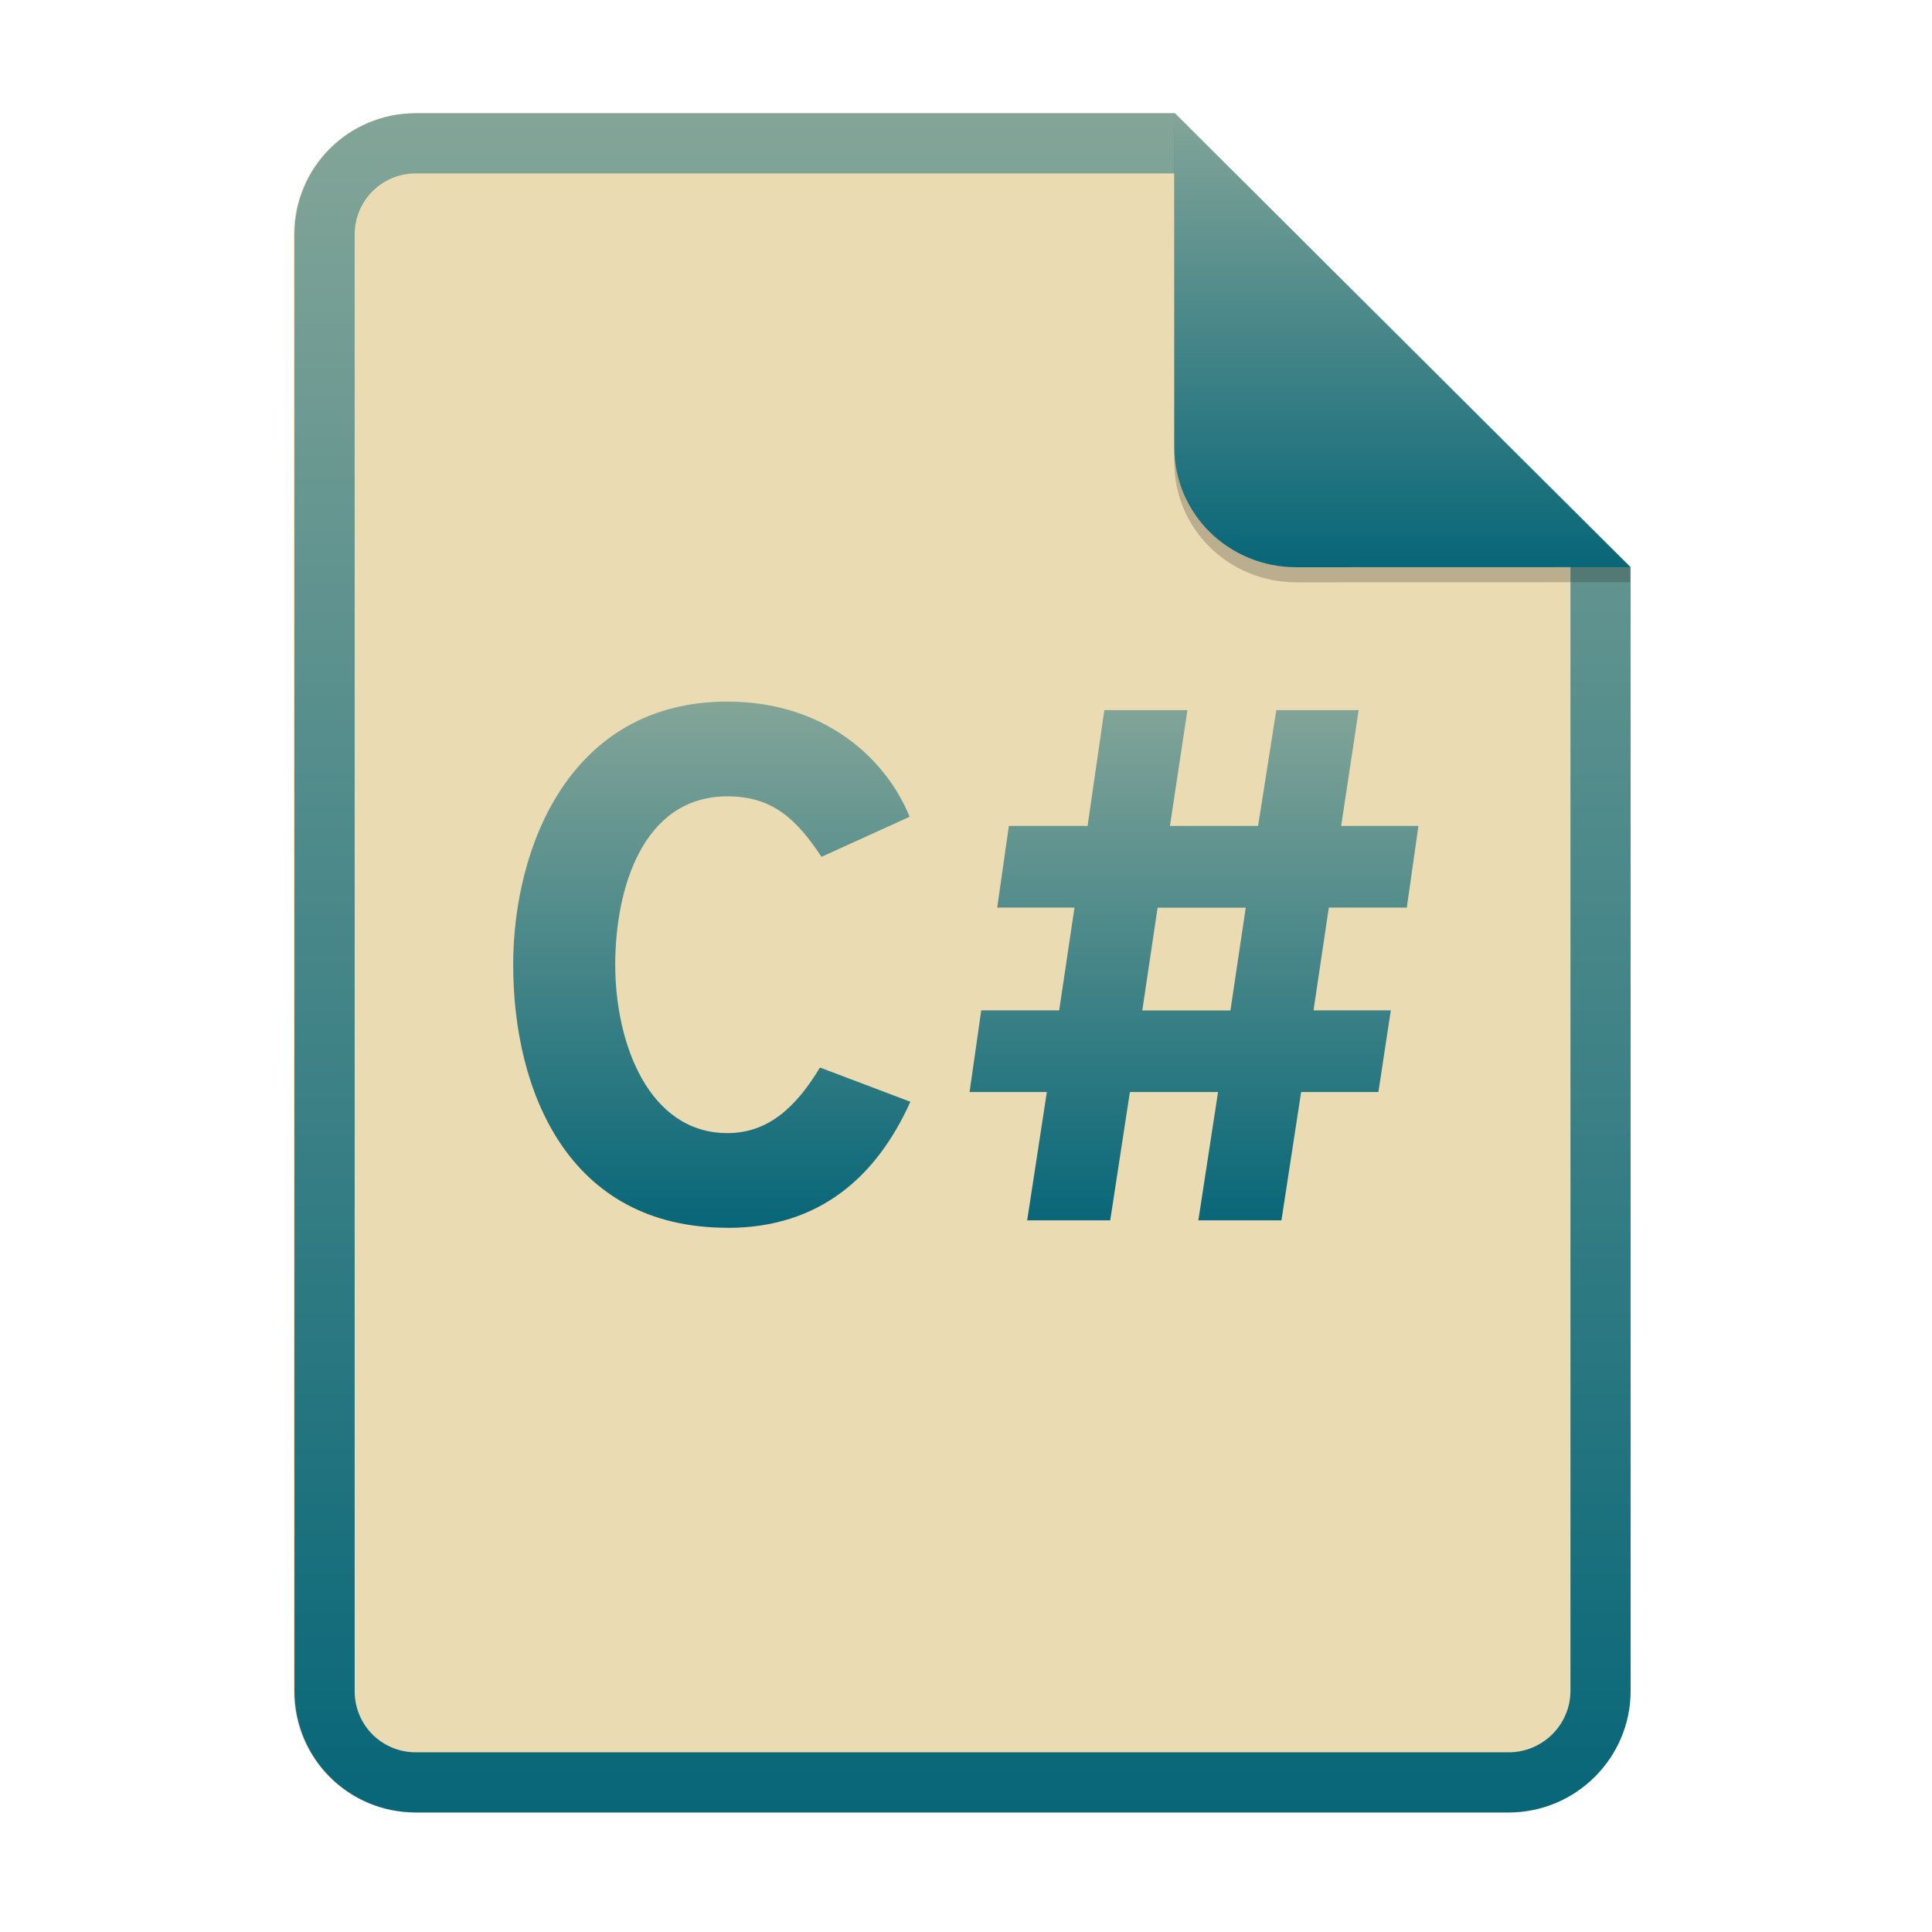
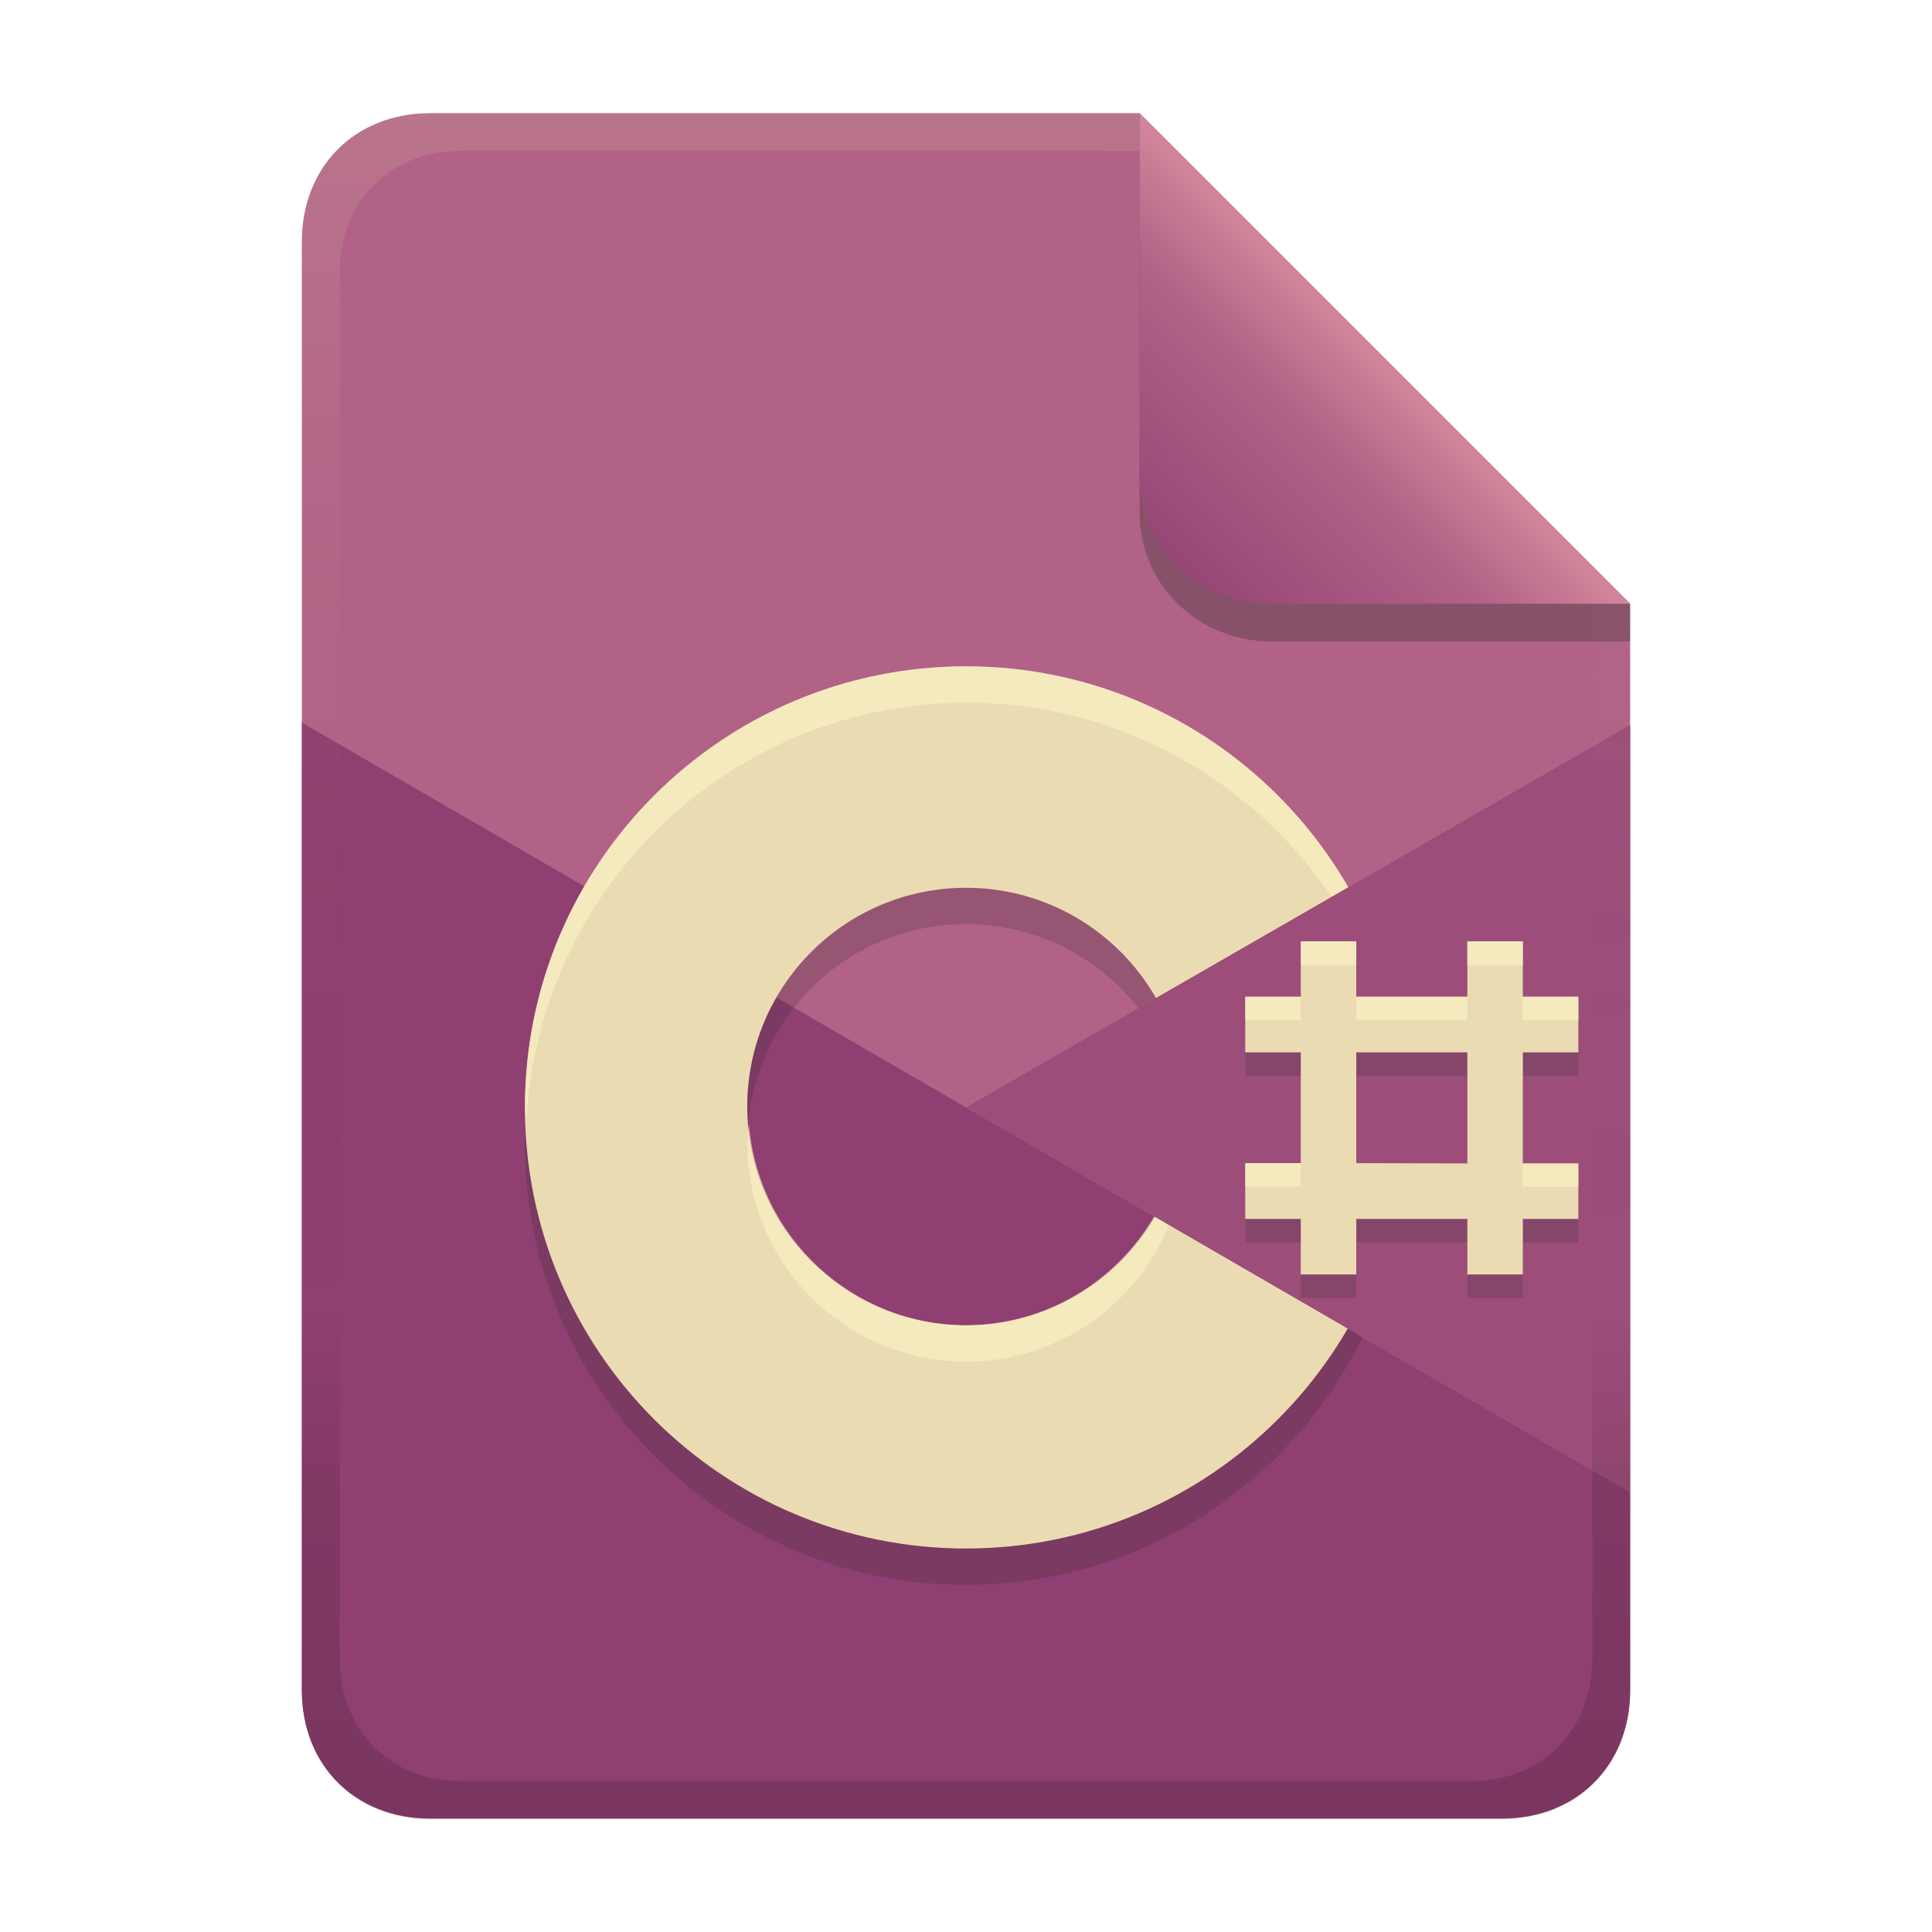
- <svg xmlns="http://www.w3.org/2000/svg" width="256" height="256" fill="none" version="1.1" viewBox="0 0 256 256">
-   <path d="m55.08 15h100.5l60.4 60.15 2e-3 148.9c0 8.911-7.262 16.13-16.17 16.13h-144.8c-8.91 0-16.08-7.174-16.08-16.08v-193c0-8.91 7.173-16.08 16.08-16.08h1e-4z" fill="#ebdbb2" />
-   <path d="m155.6 22.98h-100.5c-4.504 0-8.105 3.601-8.105 8.105v193c0 4.504 3.601 8.105 8.105 8.105h144.8c4.533 0 8.194-3.674 8.194-8.149v-148.9l-52.42-52.17zm-1e-3 -7.979h-100.5c-8.91 0-16.08 7.173-16.08 16.08v193c0 8.91 7.173 16.08 16.08 16.08h144.8c8.911 0 16.17-7.218 16.17-16.13l-2e-3 -148.9-60.4-60.15z" clip-rule="evenodd" fill="url(#paint0_linear)" fill-rule="evenodd" />
-   <path d="m96.39 162.7c12.26 0 19.8-6.856 24.24-16.71l-11.98-4.539c-3.09 5.118-6.76 8.691-12.26 8.691-10.43 0-14.87-11.88-14.87-22.31 0-9.946 3.573-22.31 14.87-22.31 5.891 0 9.077 2.897 12.46 8.015l11.68-5.311c-3.09-7.629-11.2-15.26-24.14-15.26-20.96 0-28.39 19.41-28.39 34.86 0 16.71 7.243 34.86 28.39 34.86z" fill="url(#paint1_linear)" />
-   <path d="m136.1 161.7h11.01l2.607-17h11.68l-2.608 17h11.01l2.608-17h10.24l1.641-10.82h-10.24l2.028-13.62h10.33l1.545-10.82h-10.24l2.317-15.35h-10.91l-2.414 15.35h-11.68l2.318-15.35h-11.01l-2.221 15.35h-10.43l-1.545 10.82h10.24l-2.028 13.62h-10.33l-1.545 10.82h10.24l-2.607 17zm15.26-27.81 2.028-13.62h11.68l-2.028 13.62h-11.68z" fill="url(#paint1_linear)" />
-   <path d="m155.6 17v44.23c0 8.91 7.259 15.93 16.17 15.93l44.23-0.011v-2l-60.4-58.15z" fill="#282828" opacity=".25" />
-   <path d="m155.6 15v44.23c0 8.91 7.259 15.93 16.17 15.93l44.23-0.011-60.4-60.15z" fill="url(#paint3_linear)" />
+ <svg xmlns="http://www.w3.org/2000/svg" width="256" height="256" version="1.1" viewBox="0 0 256 256">
  <defs>
-     <linearGradient id="paint0_linear" x1="127.5" x2="127.5" y1="15" y2="240.2" gradientUnits="userSpaceOnUse">
-       <stop stop-color="#83a598" offset="0" />
-       <stop stop-color="#076678" offset="1" />
+     <linearGradient id="linearGradient14-5" x1="128" x2="128" y1="15.001" y2="241" gradientTransform="translate(0,4.8e-4)" gradientUnits="userSpaceOnUse">
+       <stop stop-color="#ebdbb2" stop-opacity=".15" offset="0" />
+       <stop stop-color="#ebdbb2" stop-opacity=".05" offset=".2" />
+       <stop stop-opacity="0" offset=".704" />
+       <stop stop-opacity=".1" offset=".805" />
+       <stop stop-opacity=".15" offset="1" />
    </linearGradient>
-     <linearGradient id="paint1_linear" x1="128" x2="128" y1="93" y2="162.7" gradientUnits="userSpaceOnUse">
-       <stop stop-color="#83a598" offset="0" />
-       <stop stop-color="#076678" offset="1" />
-     </linearGradient>
-     <linearGradient id="paint3_linear" x1="185.8" x2="185.8" y1="15" y2="75.16" gradientUnits="userSpaceOnUse">
-       <stop stop-color="#83a598" offset="0" />
-       <stop stop-color="#076678" offset="1" />
+     <linearGradient id="linearGradient7-6-0-9" x1="186" x2="156" y1="45.006" y2="75.012" gradientTransform="matrix(1.0833,0,0,1.0833,-17.997,-1.2502)" gradientUnits="userSpaceOnUse">
+       <stop stop-color="#d3869b" offset="0" />
+       <stop stop-color="#b16286" offset=".303" />
+       <stop stop-color="#8f3f71" offset="1" />
    </linearGradient>
  </defs>
+   <path d="m57 15c-9.939 0-17 7.059-17 17v192c0 9.939 7.059 17 17 17h142c9.941 0 17-7.061 17-17v-144l-64.999-64.999z" fill="#b16286" stroke-linecap="round" stroke-linejoin="round" stroke-miterlimit="0" style="paint-order:markers fill stroke" />
+   <path d="m40 95.753v128.16c0 9.939 7.059 17 17 17h142c9.941 0 17-7.061 17-17v-26.195z" fill="#8f3f71" style="paint-order:markers fill stroke" />
+   <path d="m128 93.107a58.447 58.447 0 0 0-58.445 58.447 58.447 58.447 0 0 0 58.445 58.445 58.447 58.447 0 0 0 58.447-58.445 58.447 58.447 0 0 0-58.447-58.447zm0 29.344a28.987 28.987 0 0 1 28.986 28.986 28.987 28.987 0 0 1-28.986 28.986 28.987 28.987 0 0 1-28.986-28.986 28.987 28.987 0 0 1 28.986-28.986z" fill="#282828" opacity=".2" style="paint-order:markers fill stroke" />
+   <path d="m128 88.293a58.447 58.447 0 0 0-58.445 58.447 58.447 58.447 0 0 0 58.445 58.445 58.447 58.447 0 0 0 58.447-58.445 58.447 58.447 0 0 0-58.447-58.447zm0 29.344a28.987 28.987 0 0 1 28.986 28.986 28.987 28.987 0 0 1-28.986 28.986 28.987 28.987 0 0 1-28.986-28.986 28.987 28.987 0 0 1 28.986-28.986z" fill="#ebdbb2" style="paint-order:markers fill stroke" />
+   <path d="m128 88.293a58.447 58.447 0 0 0-58.443 58.447 58.447 58.447 0 0 0 0.172 2.397 58.447 58.447 0 0 1 58.271-56.029 58.447 58.447 0 0 1 58.344 55.117 58.447 58.447 0 0 0 0.105-1.484 58.447 58.447 0 0 0-58.449-58.447zm-28.748 60.738a28.987 28.987 0 0 0-0.238 2.406 28.987 28.987 0 0 0 28.986 28.986 28.987 28.987 0 0 0 28.986-28.986 28.987 28.987 0 0 0-0.236-2.406 28.987 28.987 0 0 1-28.75 26.578 28.987 28.987 0 0 1-28.748-26.578z" fill="#fbf1c7" opacity=".6" style="paint-order:markers fill stroke" />
+   <path d="m216 96.073-87.993 50.664 87.993 50.977z" fill="#b16286" style="paint-order:markers fill stroke" />
+   <path d="m216 96.073-87.993 50.664 87.993 50.977z" fill="#8f3f71" opacity=".6" style="paint-order:markers fill stroke" />
+   <path d="m194.43 127.86v7.338h-14.715v-7.338h-7.356v7.338h-7.358v7.376h7.358v14.676h-7.358v7.395h7.358v7.357h7.356l7.4e-4 -7.357h14.715v7.357h7.356v-7.357h7.358v-7.357h-7.358v-14.714h7.358v-7.376h-7.358v-7.338zm0 29.428v-14.714h-14.715v14.676z" clip-rule="evenodd" fill="#282828" fill-rule="evenodd" opacity=".2" stroke-width="7.357" />
+   <path d="m194.43 124.73v7.338h-14.715v-7.338h-7.356v7.338h-7.358v7.376h7.358v14.676h-7.358v7.395h7.358v7.357h7.356l7.4e-4 -7.357h14.715v7.357h7.356v-7.357h7.358v-7.357h-7.358v-14.714h7.358v-7.376h-7.358v-7.338zm0 29.428v-14.714h-14.715v14.676z" clip-rule="evenodd" fill="#ebdbb2" fill-rule="evenodd" stroke-width="7.357" />
+   <path d="m172.36 124.73v3.127h7.356v-3.127zm22.07 0v3.127h7.356v-3.127zm-29.428 7.338v3.127h7.357v-3.127zm14.713 0v3.127h14.715v-3.127zm22.07 0v3.127h7.357v-3.127zm-36.783 22.053v3.127h7.357v-3.127zm36.783 0.037v3.127h7.357v-3.127z" fill="#fbf1c7" opacity=".6" stroke-width="7.357" />
+   <path d="m57 15c-9.939 0-17 7.059-17 17v192c0 9.939 7.059 17 17 17h142c9.941 0 17-7.061 17-17v-144l-65-64.998zm4.033 4.99 89.967 2e-3 60 60.009v139.75c0 9.5-6.657 16.248-16.033 16.248h-133.93c-9.376 0-16.033-6.748-16.033-16.248v-183.51c0-9.501 6.659-16.25 16.033-16.25z" fill="url(#linearGradient14-5)" style="paint-order:markers fill stroke" />
+   <path d="m151 15.002v52.914c0 9.652 7.864 17.084 17.518 17.084l47.482-1.34e-4v-5z" fill="#282828" opacity=".3" stroke-width="1.083" />
+   <path d="m151 15.001v47.916c0 9.652 7.864 17.084 17.518 17.084l47.482-1.34e-4z" fill="url(#linearGradient7-6-0-9)" stroke-width="1.083" />
</svg>
